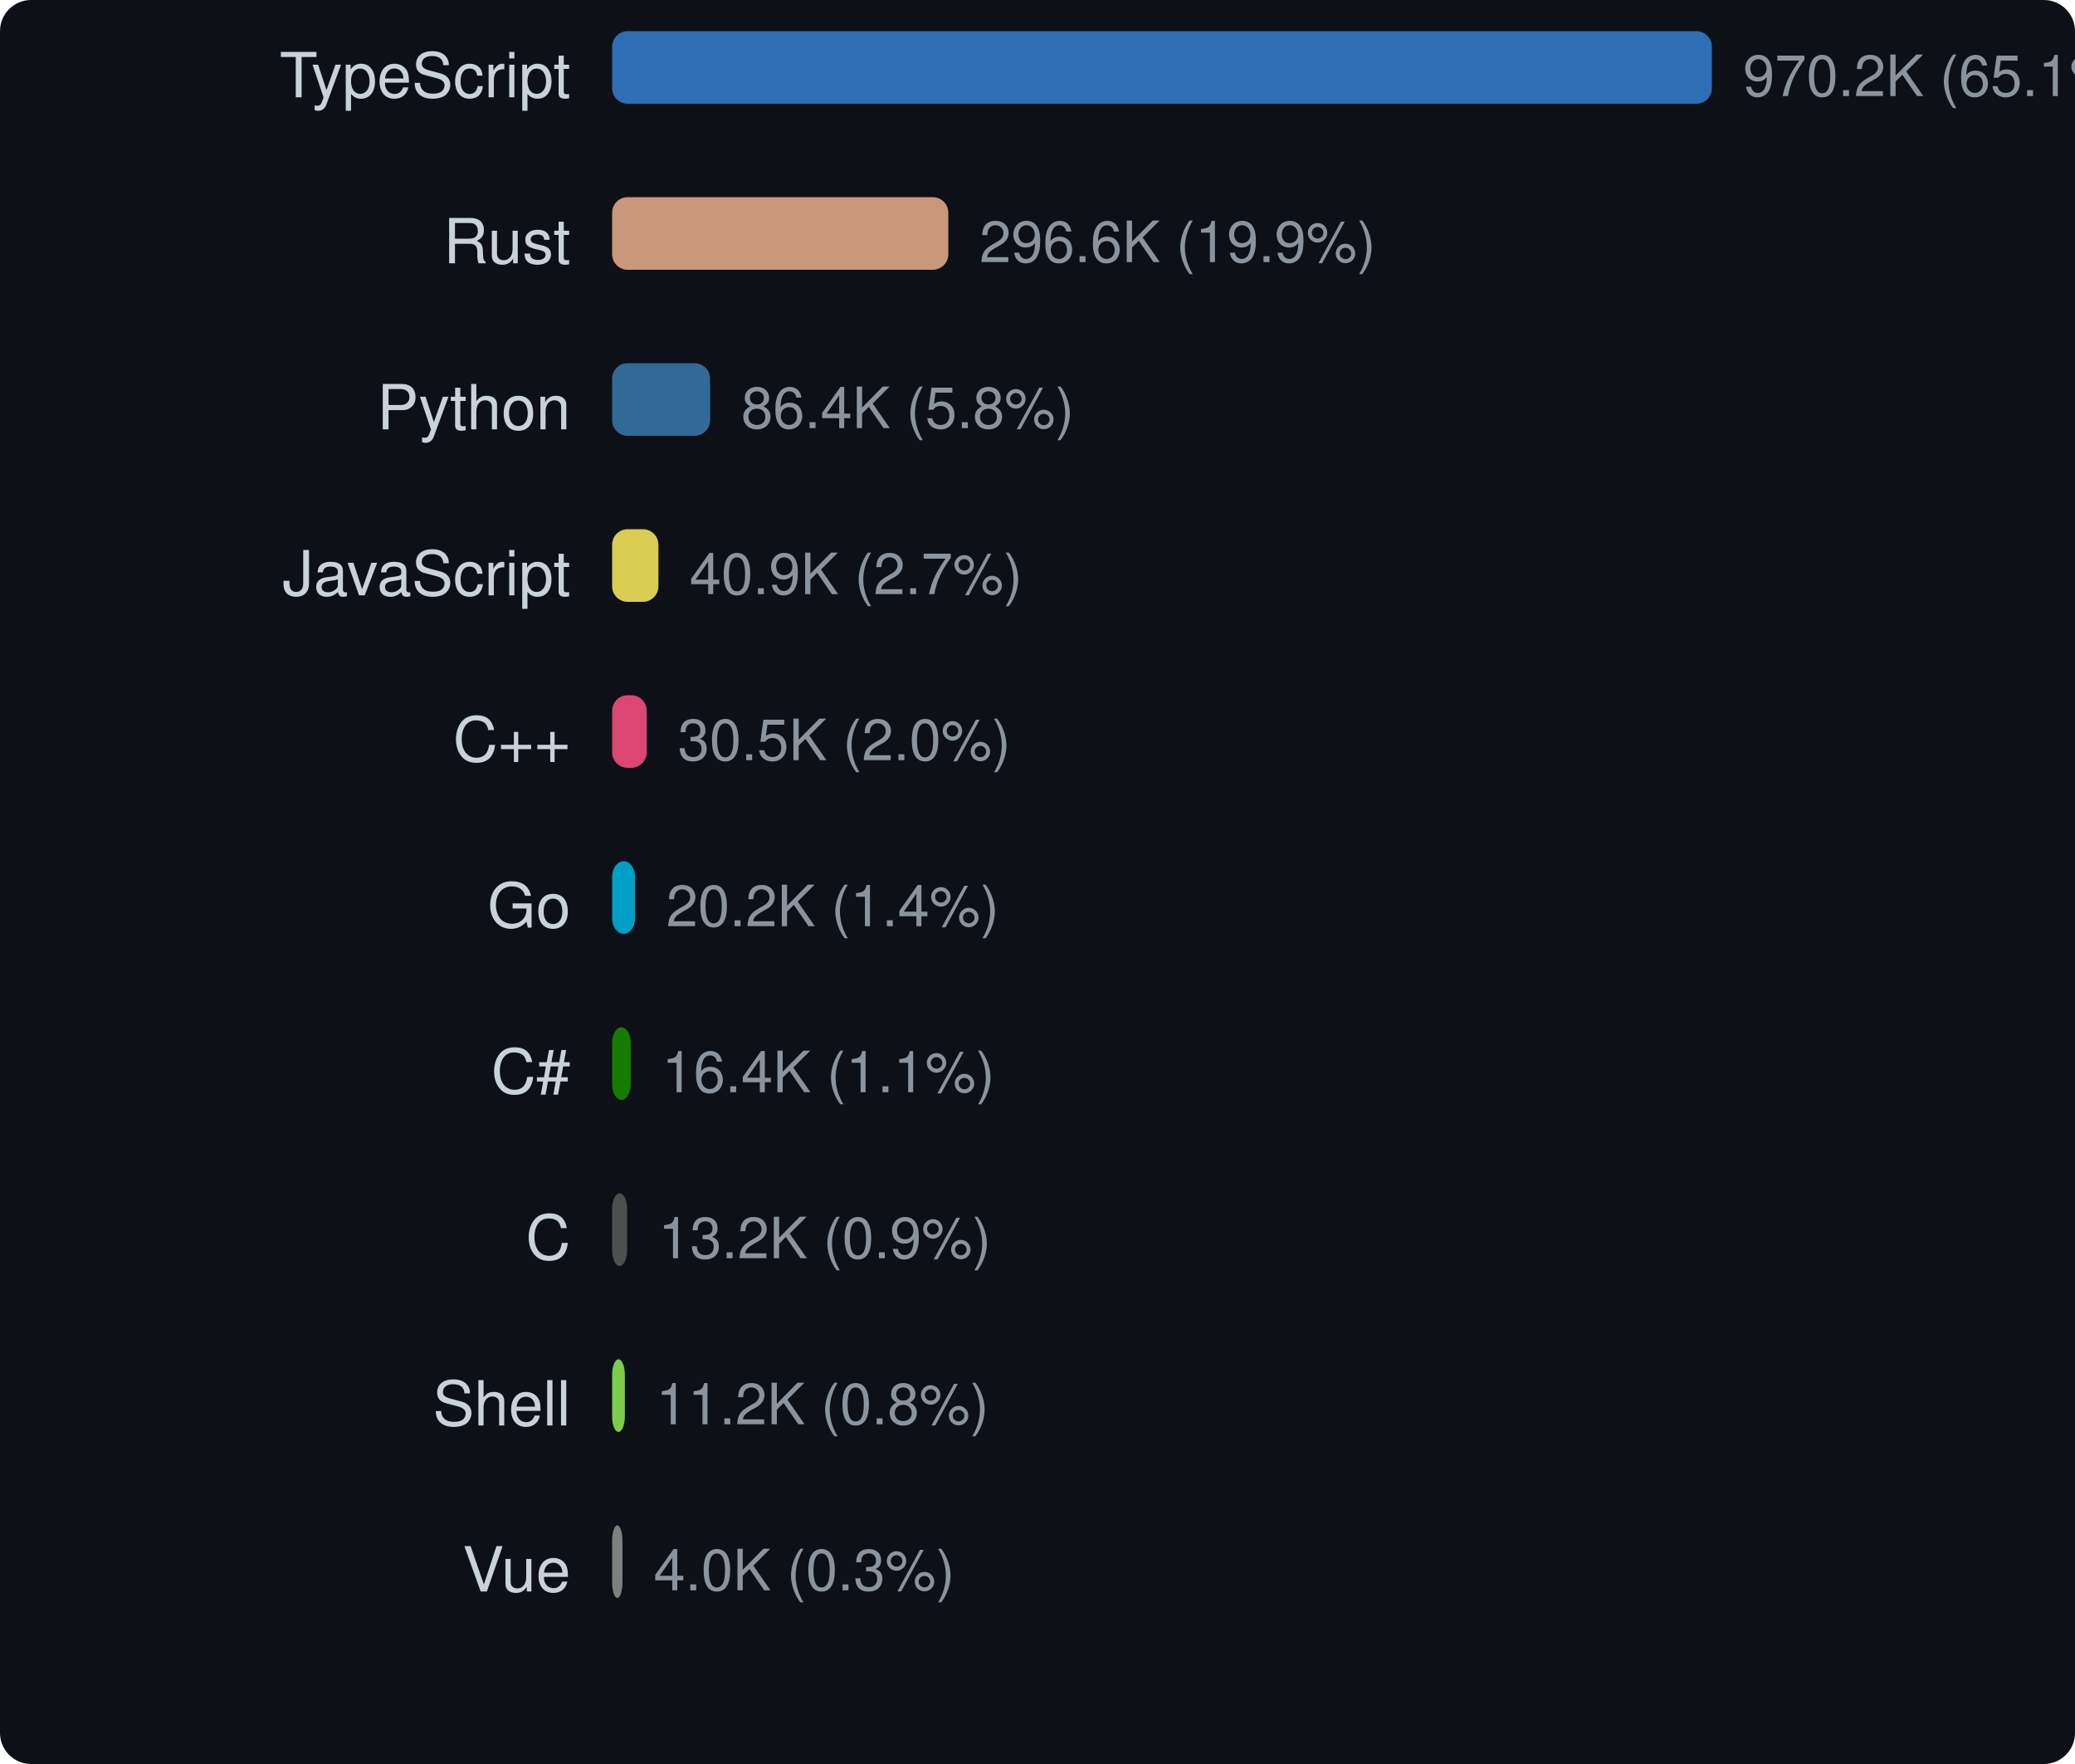
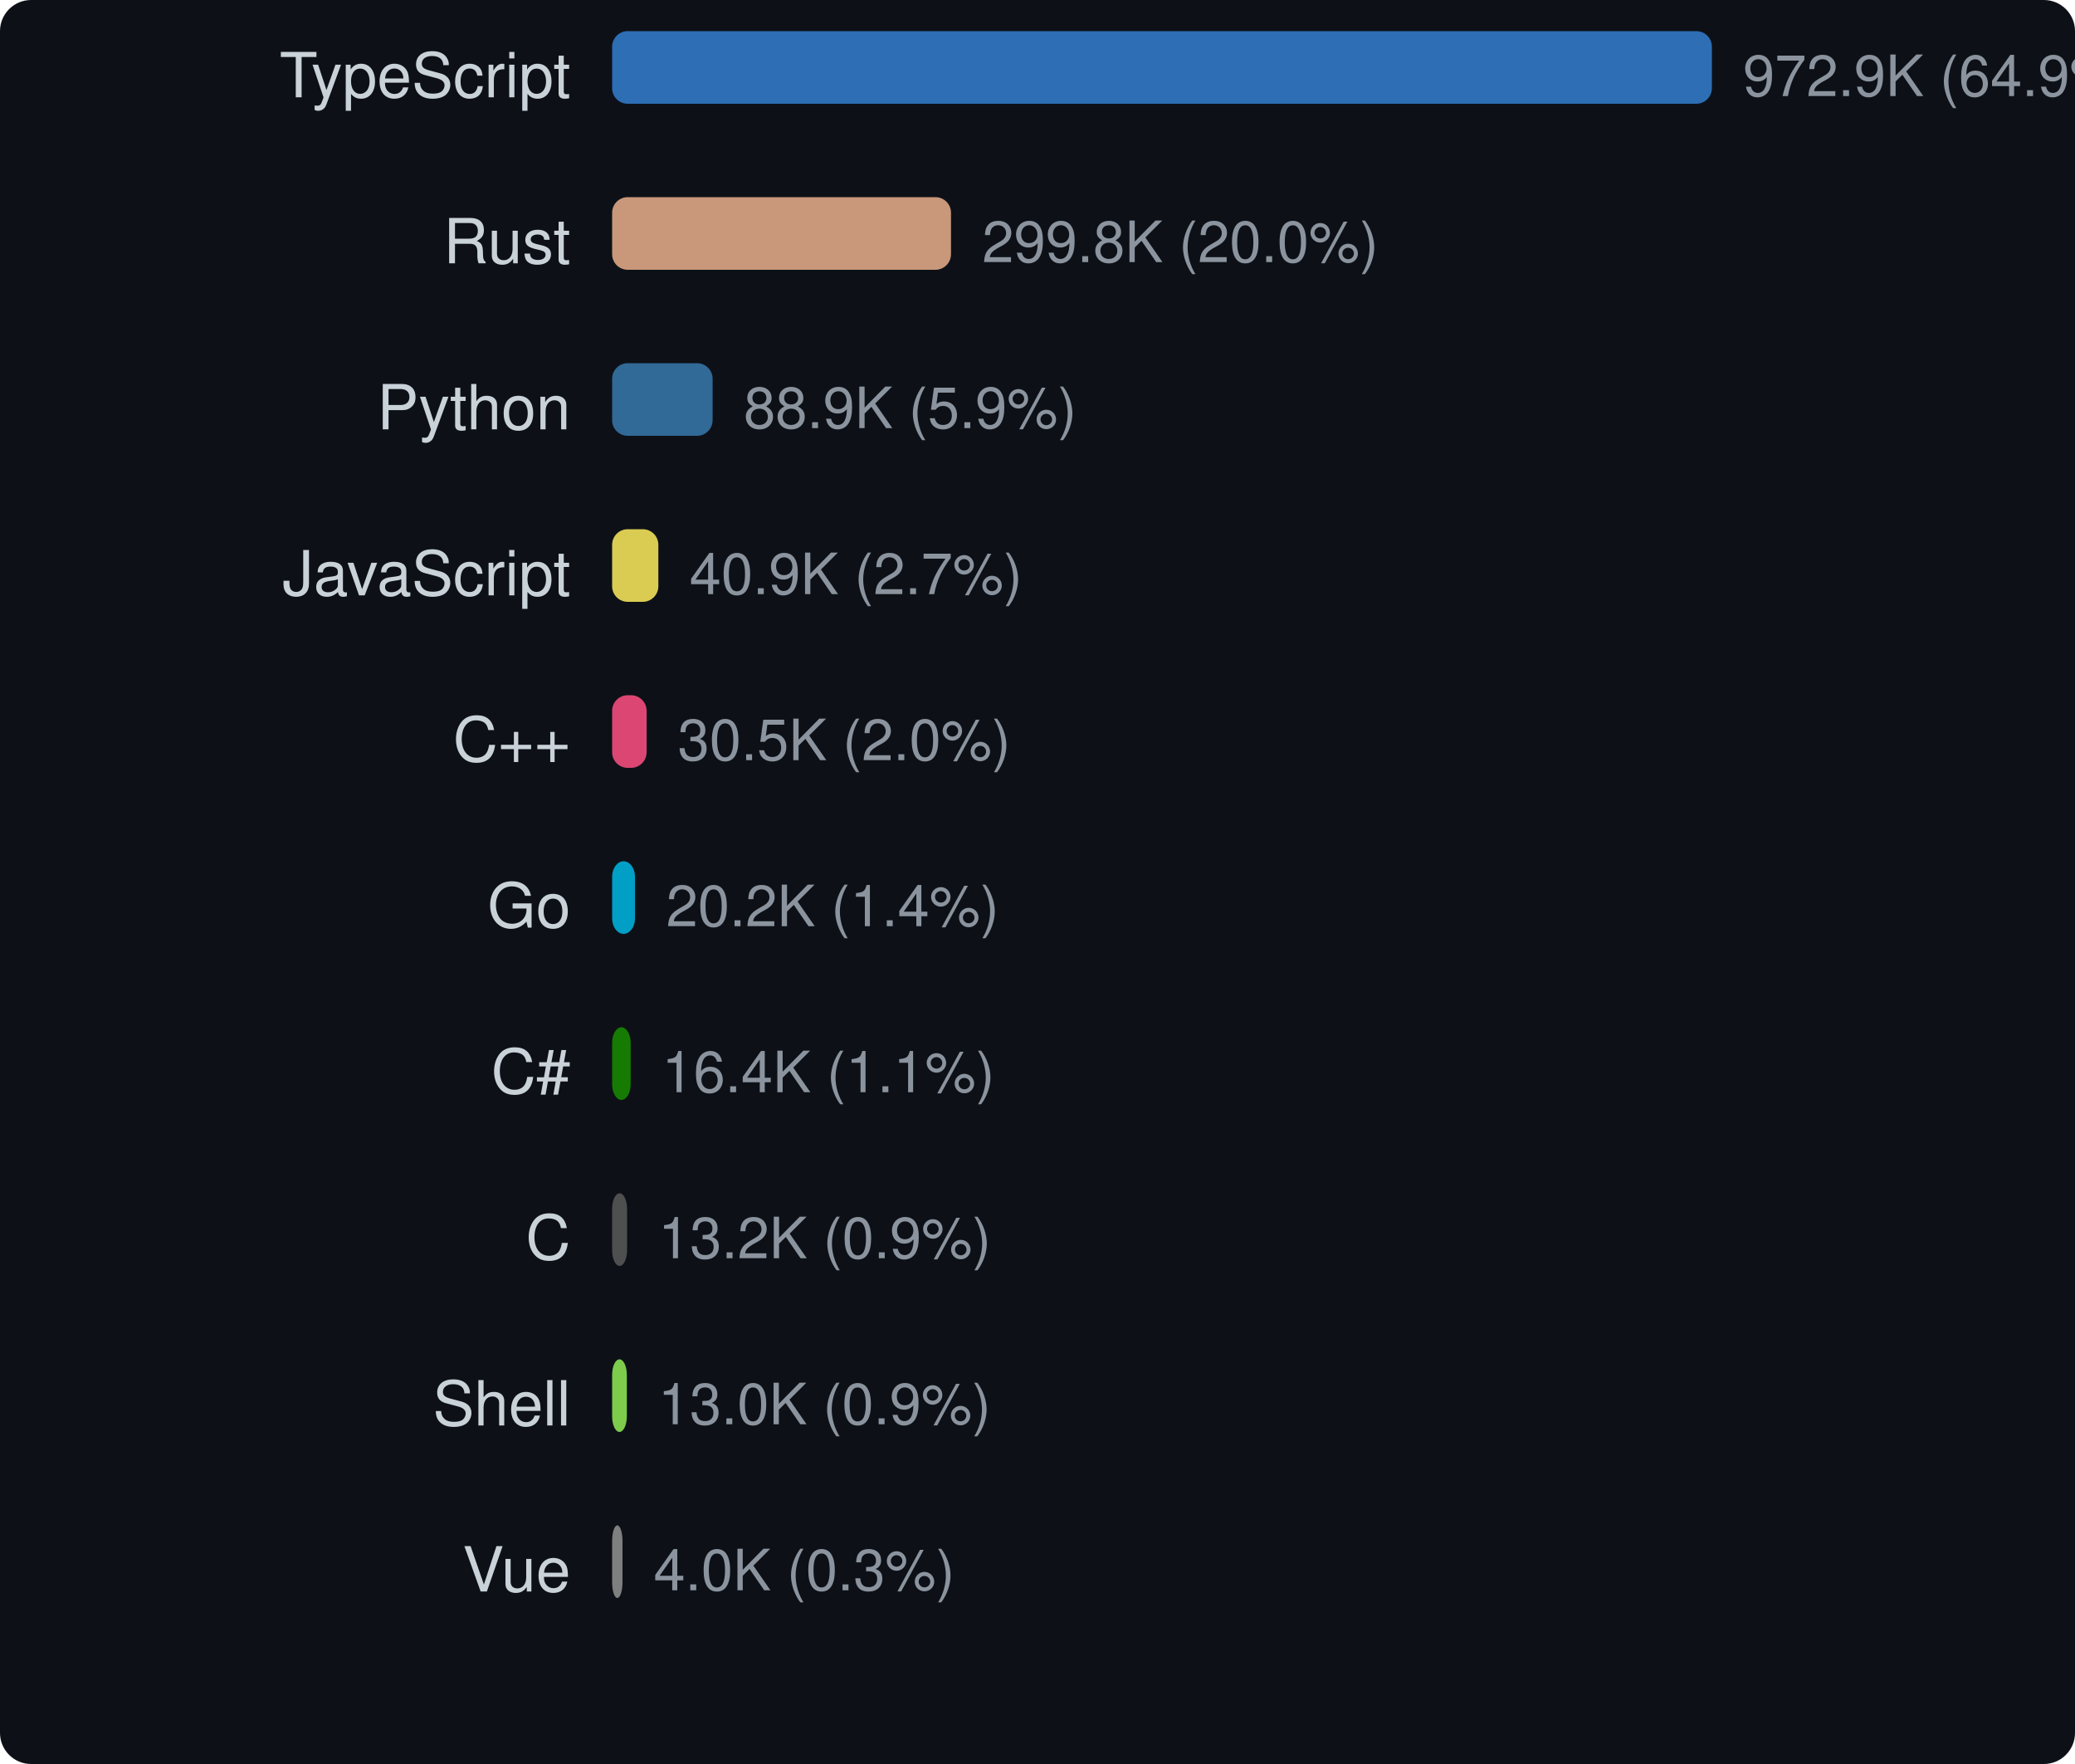
<svg xmlns="http://www.w3.org/2000/svg" width="400" height="340" viewBox="0 0 400 340">
  <style>text { dominant-baseline: central; }</style>
  <rect width="100%" height="100%" rx="6" fill="#0d1117" />
  <text x="110" y="16" text-anchor="end" fill="#c9d1d9" font-size="12" font-family="Segoe UI,Helvetica,Arial,sans-serif">TypeScript</text>
  <rect x="118" y="6" width="212" height="14" rx="3" fill="#3178c6" opacity="0.9" />
-   <text x="336" y="16" fill="#8b949e" font-size="11" font-family="Segoe UI,Helvetica,Arial,sans-serif">970.2K (65.1%)</text>
+   <text x="336" y="16" fill="#8b949e" font-size="11" font-family="Segoe UI,Helvetica,Arial,sans-serif">972.9K (64.9%)</text>
  <text x="110" y="48" text-anchor="end" fill="#c9d1d9" font-size="12" font-family="Segoe UI,Helvetica,Arial,sans-serif">Rust</text>
-   <rect x="118" y="38" width="64.807" height="14" rx="3" fill="#dea584" opacity="0.9" />
-   <text x="188.807" y="48" fill="#8b949e" font-size="11" font-family="Segoe UI,Helvetica,Arial,sans-serif">296.6K (19.9%)</text>
+   <rect x="118" y="38" width="65.327" height="14" rx="3" fill="#dea584" opacity="0.9" />
+   <text x="189.327" y="48" fill="#8b949e" font-size="11" font-family="Segoe UI,Helvetica,Arial,sans-serif">299.8K (20.0%)</text>
  <text x="110" y="80" text-anchor="end" fill="#c9d1d9" font-size="12" font-family="Segoe UI,Helvetica,Arial,sans-serif">Python</text>
-   <rect x="118" y="70" width="18.888" height="14" rx="3" fill="#3572a5" opacity="0.9" />
-   <text x="142.888" y="80" fill="#8b949e" font-size="11" font-family="Segoe UI,Helvetica,Arial,sans-serif">86.4K (5.8%)</text>
+   <rect x="118" y="70" width="19.371" height="14" rx="3" fill="#3572a5" opacity="0.9" />
+   <text x="143.371" y="80" fill="#8b949e" font-size="11" font-family="Segoe UI,Helvetica,Arial,sans-serif">88.9K (5.9%)</text>
  <text x="110" y="112" text-anchor="end" fill="#c9d1d9" font-size="12" font-family="Segoe UI,Helvetica,Arial,sans-serif">JavaScript</text>
-   <rect x="118" y="102" width="8.926" height="14" rx="3" fill="#f1e05a" opacity="0.9" />
-   <text x="132.926" y="112" fill="#8b949e" font-size="11" font-family="Segoe UI,Helvetica,Arial,sans-serif">40.9K (2.7%)</text>
+   <rect x="118" y="102" width="8.91" height="14" rx="3" fill="#f1e05a" opacity="0.9" />
+   <text x="132.91" y="112" fill="#8b949e" font-size="11" font-family="Segoe UI,Helvetica,Arial,sans-serif">40.9K (2.7%)</text>
  <text x="110" y="144" text-anchor="end" fill="#c9d1d9" font-size="12" font-family="Segoe UI,Helvetica,Arial,sans-serif">C++</text>
-   <rect x="118" y="134" width="6.665" height="14" rx="3" fill="#f34b7d" opacity="0.9" />
-   <text x="130.665" y="144" fill="#8b949e" font-size="11" font-family="Segoe UI,Helvetica,Arial,sans-serif">30.5K (2.0%)</text>
+   <rect x="118" y="134" width="6.647" height="14" rx="3" fill="#f34b7d" opacity="0.9" />
+   <text x="130.647" y="144" fill="#8b949e" font-size="11" font-family="Segoe UI,Helvetica,Arial,sans-serif">30.5K (2.0%)</text>
  <text x="110" y="176" text-anchor="end" fill="#c9d1d9" font-size="12" font-family="Segoe UI,Helvetica,Arial,sans-serif">Go</text>
-   <rect x="118" y="166" width="4.425" height="14" rx="3" fill="#00add8" opacity="0.9" />
-   <text x="128.425" y="176" fill="#8b949e" font-size="11" font-family="Segoe UI,Helvetica,Arial,sans-serif">20.2K (1.4%)</text>
+   <rect x="118" y="166" width="4.413" height="14" rx="3" fill="#00add8" opacity="0.9" />
+   <text x="128.413" y="176" fill="#8b949e" font-size="11" font-family="Segoe UI,Helvetica,Arial,sans-serif">20.2K (1.4%)</text>
  <text x="110" y="208" text-anchor="end" fill="#c9d1d9" font-size="12" font-family="Segoe UI,Helvetica,Arial,sans-serif">C#</text>
-   <rect x="118" y="198" width="3.585" height="14" rx="3" fill="#178600" opacity="0.9" />
-   <text x="127.585" y="208" fill="#8b949e" font-size="11" font-family="Segoe UI,Helvetica,Arial,sans-serif">16.4K (1.1%)</text>
+   <rect x="118" y="198" width="3.575" height="14" rx="3" fill="#178600" opacity="0.9" />
+   <text x="127.575" y="208" fill="#8b949e" font-size="11" font-family="Segoe UI,Helvetica,Arial,sans-serif">16.4K (1.1%)</text>
  <text x="110" y="240" text-anchor="end" fill="#c9d1d9" font-size="12" font-family="Segoe UI,Helvetica,Arial,sans-serif">C</text>
-   <rect x="118" y="230" width="2.889" height="14" rx="3" fill="#555555" opacity="0.9" />
-   <text x="126.889" y="240" fill="#8b949e" font-size="11" font-family="Segoe UI,Helvetica,Arial,sans-serif">13.2K (0.9%)</text>
+   <rect x="118" y="230" width="2.881" height="14" rx="3" fill="#555555" opacity="0.9" />
+   <text x="126.881" y="240" fill="#8b949e" font-size="11" font-family="Segoe UI,Helvetica,Arial,sans-serif">13.2K (0.9%)</text>
  <text x="110" y="272" text-anchor="end" fill="#c9d1d9" font-size="12" font-family="Segoe UI,Helvetica,Arial,sans-serif">Shell</text>
-   <rect x="118" y="262" width="2.456" height="14" rx="3" fill="#89e051" opacity="0.9" />
-   <text x="126.456" y="272" fill="#8b949e" font-size="11" font-family="Segoe UI,Helvetica,Arial,sans-serif">11.2K (0.8%)</text>
+   <rect x="118" y="262" width="2.838" height="14" rx="3" fill="#89e051" opacity="0.9" />
+   <text x="126.838" y="272" fill="#8b949e" font-size="11" font-family="Segoe UI,Helvetica,Arial,sans-serif">13.0K (0.9%)</text>
  <text x="110" y="304" text-anchor="end" fill="#c9d1d9" font-size="12" font-family="Segoe UI,Helvetica,Arial,sans-serif">Vue</text>
  <rect x="118" y="294" width="2" height="14" rx="3" fill="#8b8b8b" opacity="0.9" />
  <text x="126" y="304" fill="#8b949e" font-size="11" font-family="Segoe UI,Helvetica,Arial,sans-serif">4.0K (0.3%)</text>
</svg>
